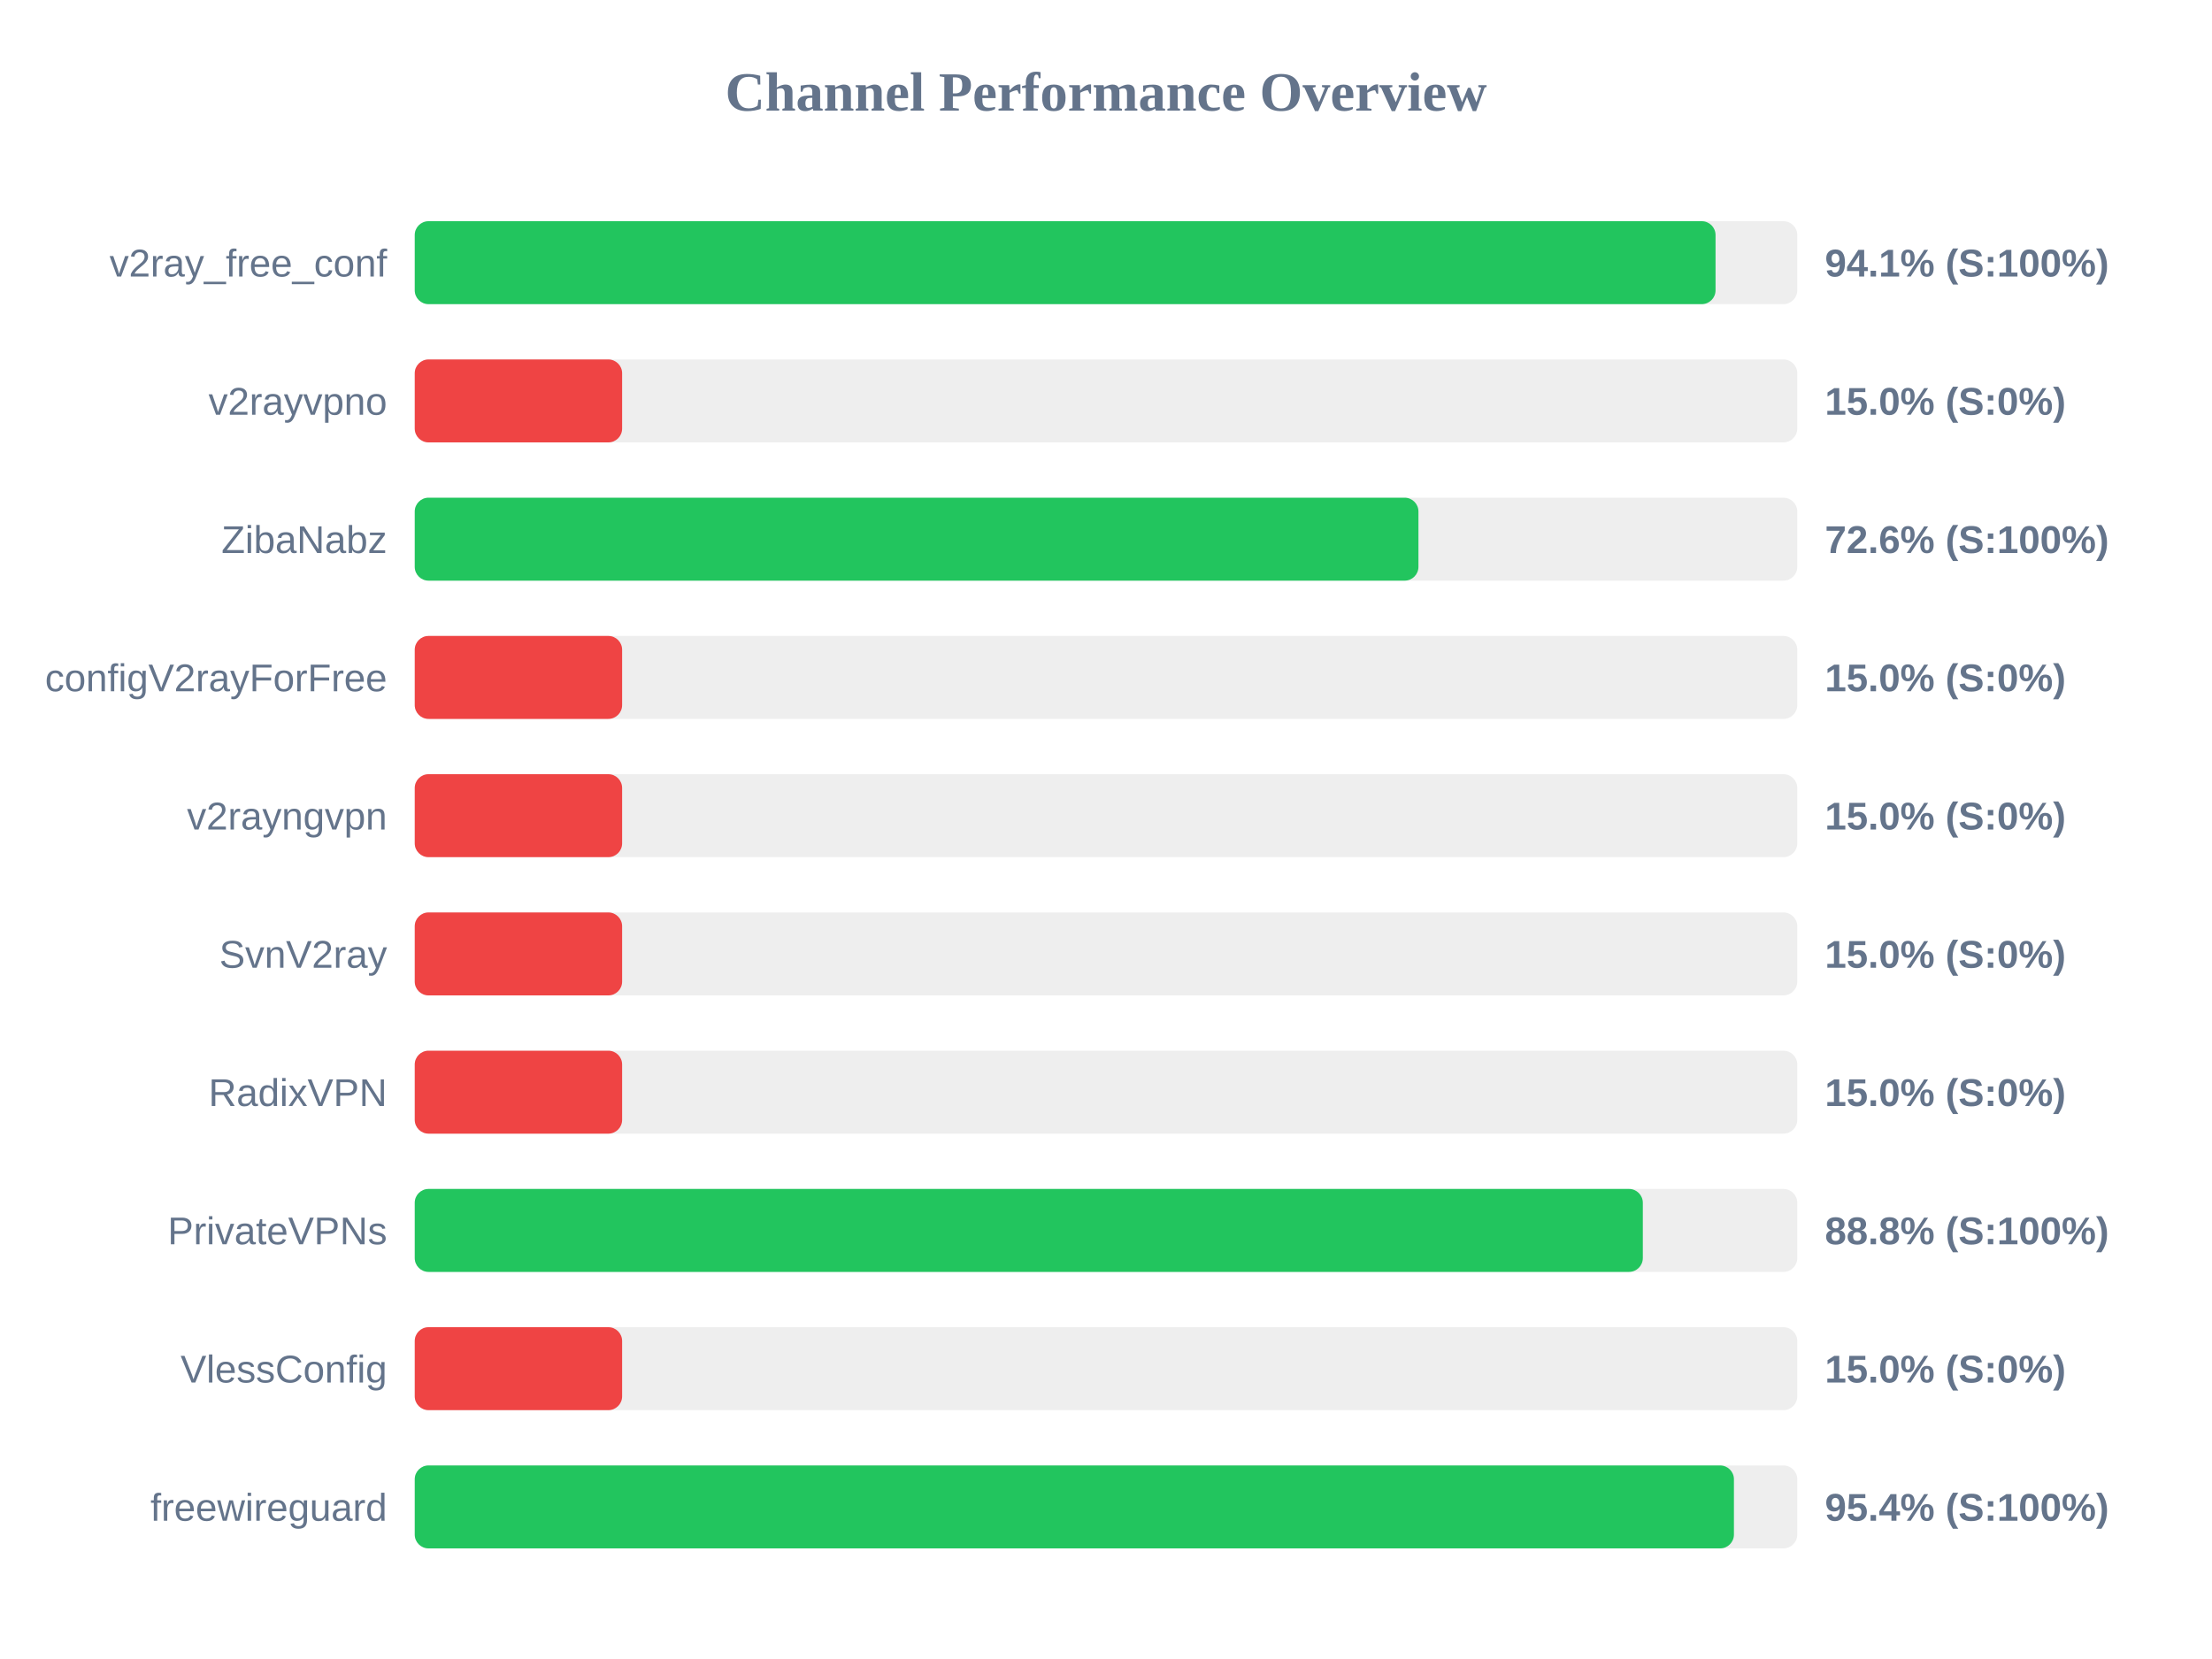
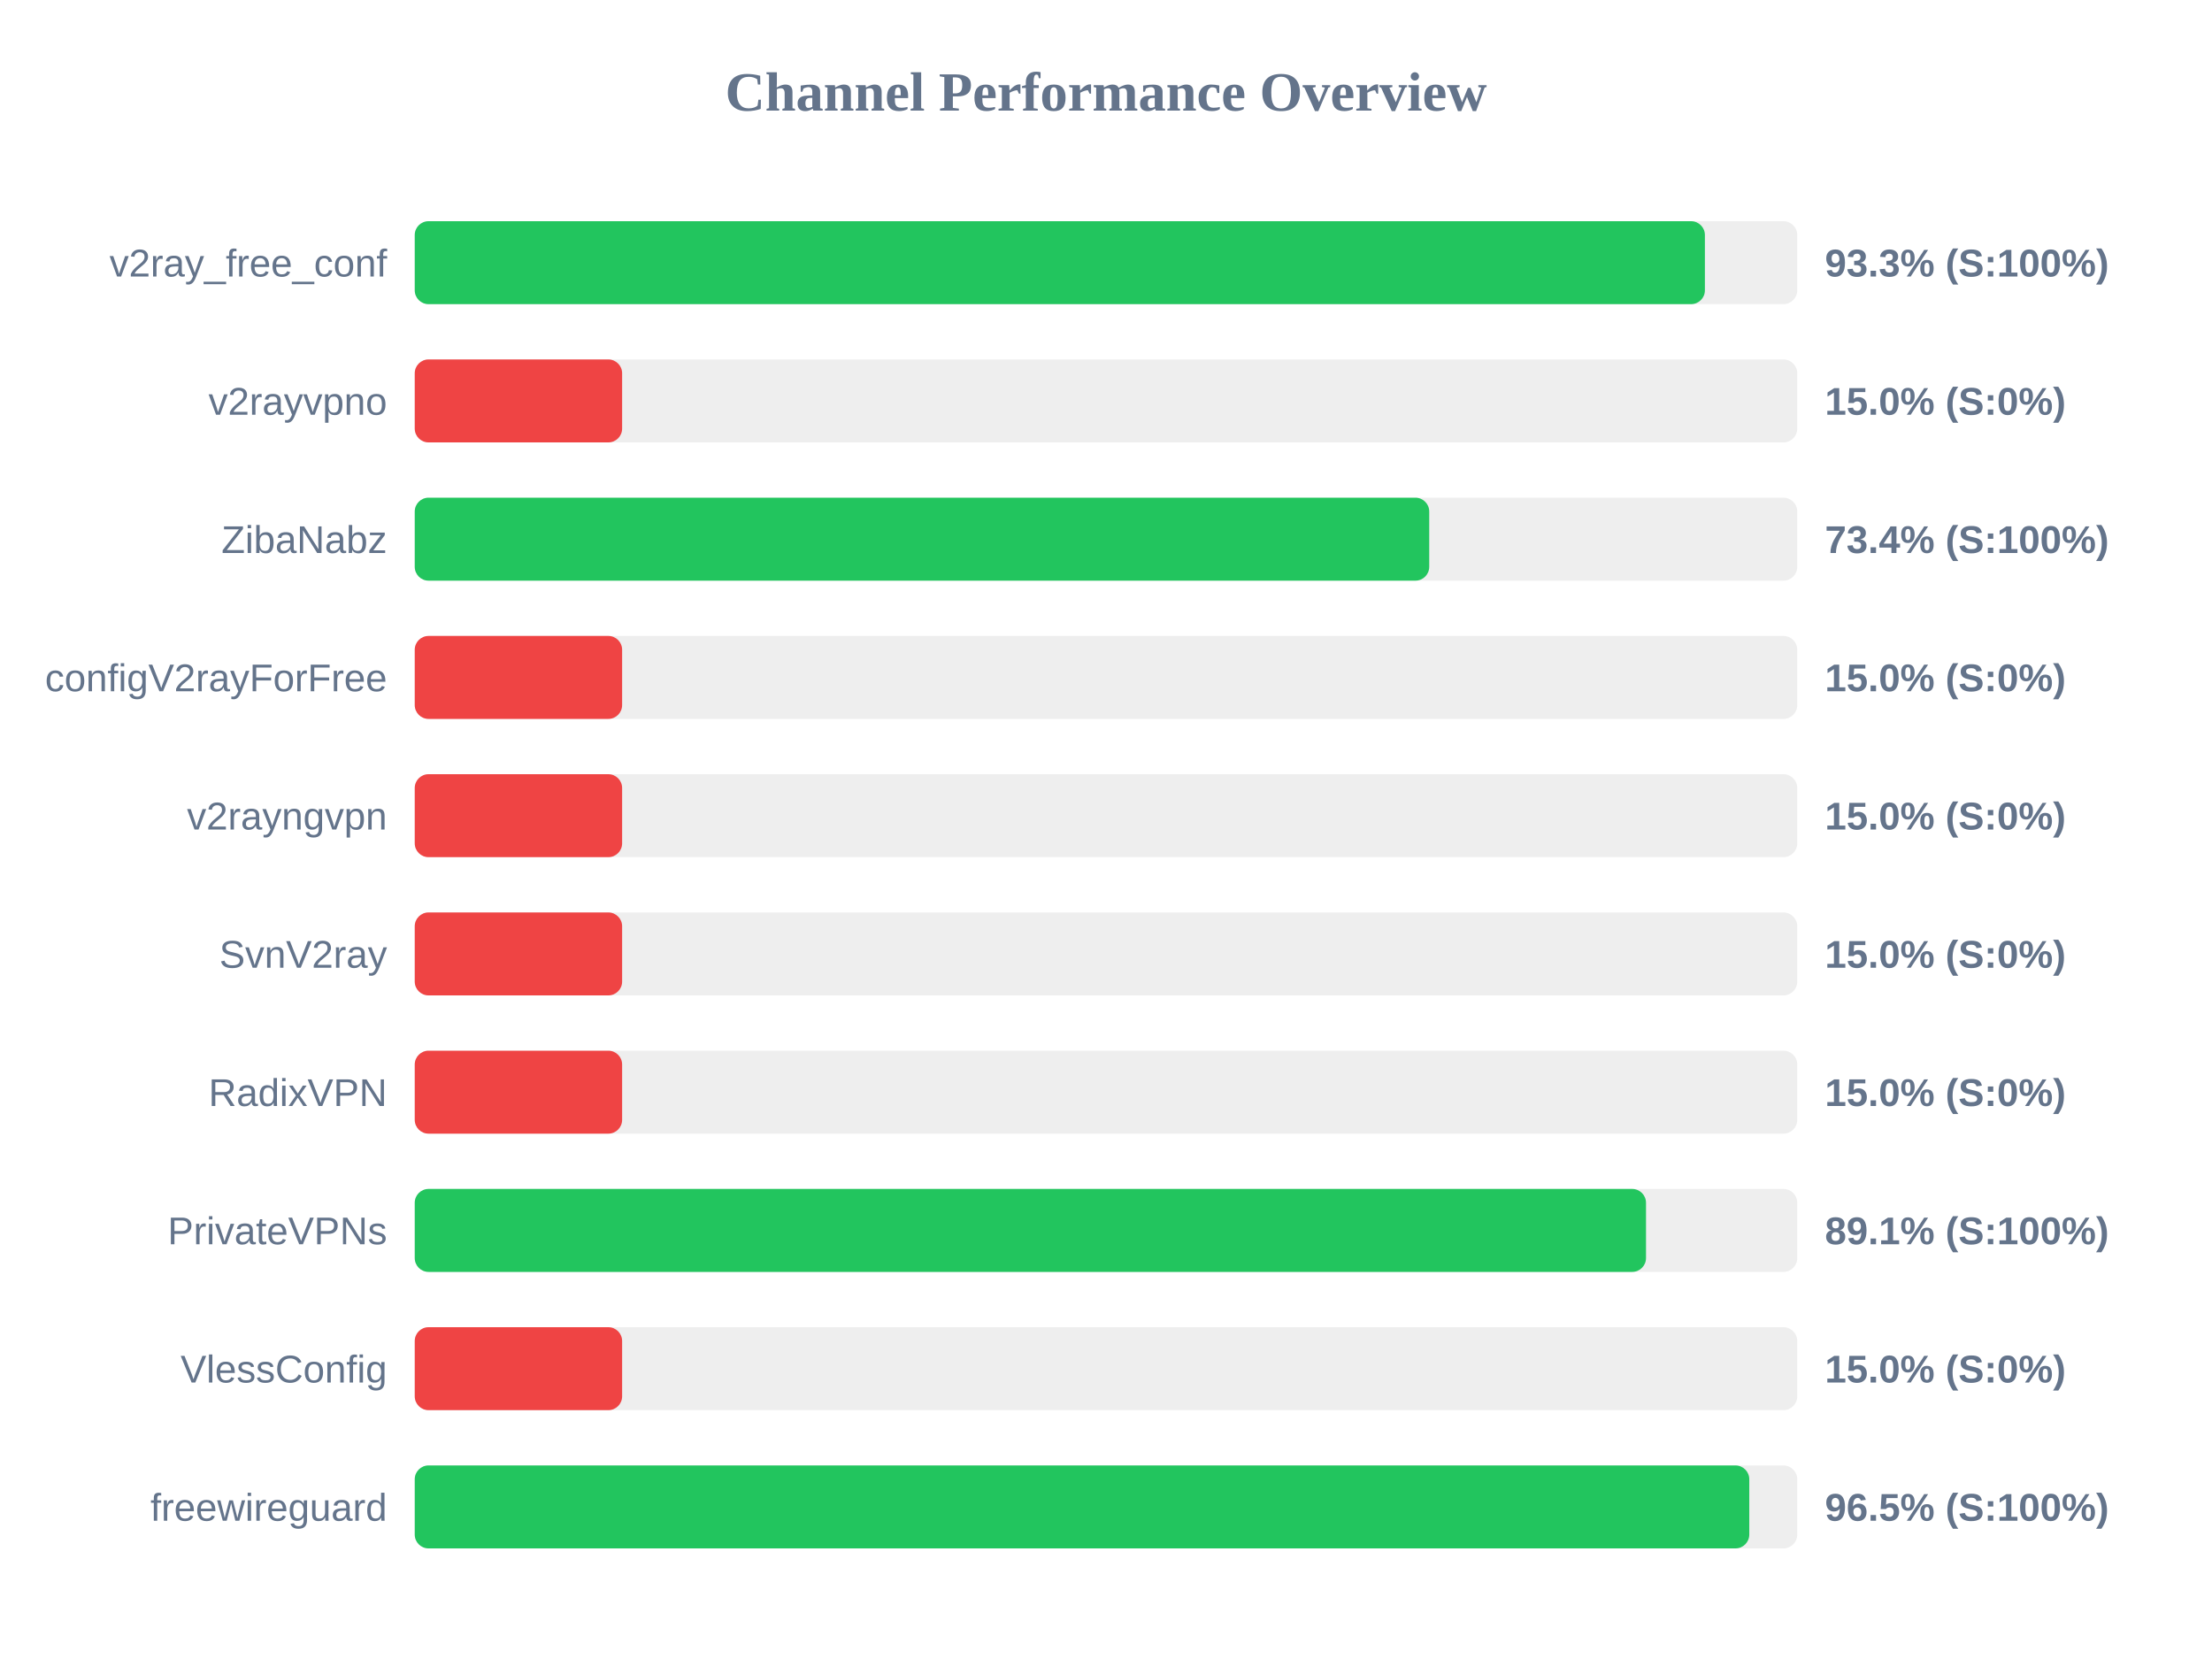
<svg xmlns="http://www.w3.org/2000/svg" width="800" height="600" version="1.1">
  <style>
        .row { font: 14px Arial; fill: #64748b; }
        .score { font: bold 14px Arial; fill: #64748b; }
    </style>
  <text x="400" y="40" text-anchor="middle" font-size="20px" font-weight="bold" fill="#64748b">Channel Performance Overview</text>
  <rect x="150" y="80" width="500" height="30" fill="#eee" rx="5" />
-   <rect x="150" y="80" width="470.45" height="30" fill="#22c55e" rx="5" />
+   <rect x="150" y="80" width="466.6" height="30" fill="#22c55e" rx="5" />
  <text x="140" y="100" text-anchor="end" class="row">v2ray_free_conf</text>
-   <text x="660" y="100" text-anchor="start" class="score">94.1% (S:100%)</text>
+   <text x="660" y="100" text-anchor="start" class="score">93.3% (S:100%)</text>
  <rect x="150" y="130" width="500" height="30" fill="#eee" rx="5" />
  <rect x="150" y="130" width="75.0" height="30" fill="#ef4444" rx="5" />
  <text x="140" y="150" text-anchor="end" class="row">v2rayvpno</text>
  <text x="660" y="150" text-anchor="start" class="score">15.0% (S:0%)</text>
  <rect x="150" y="180" width="500" height="30" fill="#eee" rx="5" />
-   <rect x="150" y="180" width="363.0" height="30" fill="#22c55e" rx="5" />
+   <rect x="150" y="180" width="366.9" height="30" fill="#22c55e" rx="5" />
  <text x="140" y="200" text-anchor="end" class="row">ZibaNabz</text>
-   <text x="660" y="200" text-anchor="start" class="score">72.6% (S:100%)</text>
+   <text x="660" y="200" text-anchor="start" class="score">73.4% (S:100%)</text>
  <rect x="150" y="230" width="500" height="30" fill="#eee" rx="5" />
  <rect x="150" y="230" width="75.0" height="30" fill="#ef4444" rx="5" />
  <text x="140" y="250" text-anchor="end" class="row">configV2rayForFree</text>
  <text x="660" y="250" text-anchor="start" class="score">15.0% (S:0%)</text>
  <rect x="150" y="280" width="500" height="30" fill="#eee" rx="5" />
  <rect x="150" y="280" width="75.0" height="30" fill="#ef4444" rx="5" />
  <text x="140" y="300" text-anchor="end" class="row">v2rayngvpn</text>
  <text x="660" y="300" text-anchor="start" class="score">15.0% (S:0%)</text>
  <rect x="150" y="330" width="500" height="30" fill="#eee" rx="5" />
  <rect x="150" y="330" width="75.0" height="30" fill="#ef4444" rx="5" />
  <text x="140" y="350" text-anchor="end" class="row">SvnV2ray</text>
  <text x="660" y="350" text-anchor="start" class="score">15.0% (S:0%)</text>
  <rect x="150" y="380" width="500" height="30" fill="#eee" rx="5" />
  <rect x="150" y="380" width="75.0" height="30" fill="#ef4444" rx="5" />
  <text x="140" y="400" text-anchor="end" class="row">RadixVPN</text>
  <text x="660" y="400" text-anchor="start" class="score">15.0% (S:0%)</text>
  <rect x="150" y="430" width="500" height="30" fill="#eee" rx="5" />
-   <rect x="150" y="430" width="444.15" height="30" fill="#22c55e" rx="5" />
+   <rect x="150" y="430" width="445.3" height="30" fill="#22c55e" rx="5" />
  <text x="140" y="450" text-anchor="end" class="row">PrivateVPNs</text>
-   <text x="660" y="450" text-anchor="start" class="score">88.8% (S:100%)</text>
+   <text x="660" y="450" text-anchor="start" class="score">89.1% (S:100%)</text>
  <rect x="150" y="480" width="500" height="30" fill="#eee" rx="5" />
  <rect x="150" y="480" width="75.0" height="30" fill="#ef4444" rx="5" />
  <text x="140" y="500" text-anchor="end" class="row">VlessConfig</text>
  <text x="660" y="500" text-anchor="start" class="score">15.0% (S:0%)</text>
  <rect x="150" y="530" width="500" height="30" fill="#eee" rx="5" />
-   <rect x="150" y="530" width="477.1" height="30" fill="#22c55e" rx="5" />
+   <rect x="150" y="530" width="482.65" height="30" fill="#22c55e" rx="5" />
  <text x="140" y="550" text-anchor="end" class="row">freewireguard</text>
-   <text x="660" y="550" text-anchor="start" class="score">95.4% (S:100%)</text>
+   <text x="660" y="550" text-anchor="start" class="score">96.5% (S:100%)</text>
</svg>
